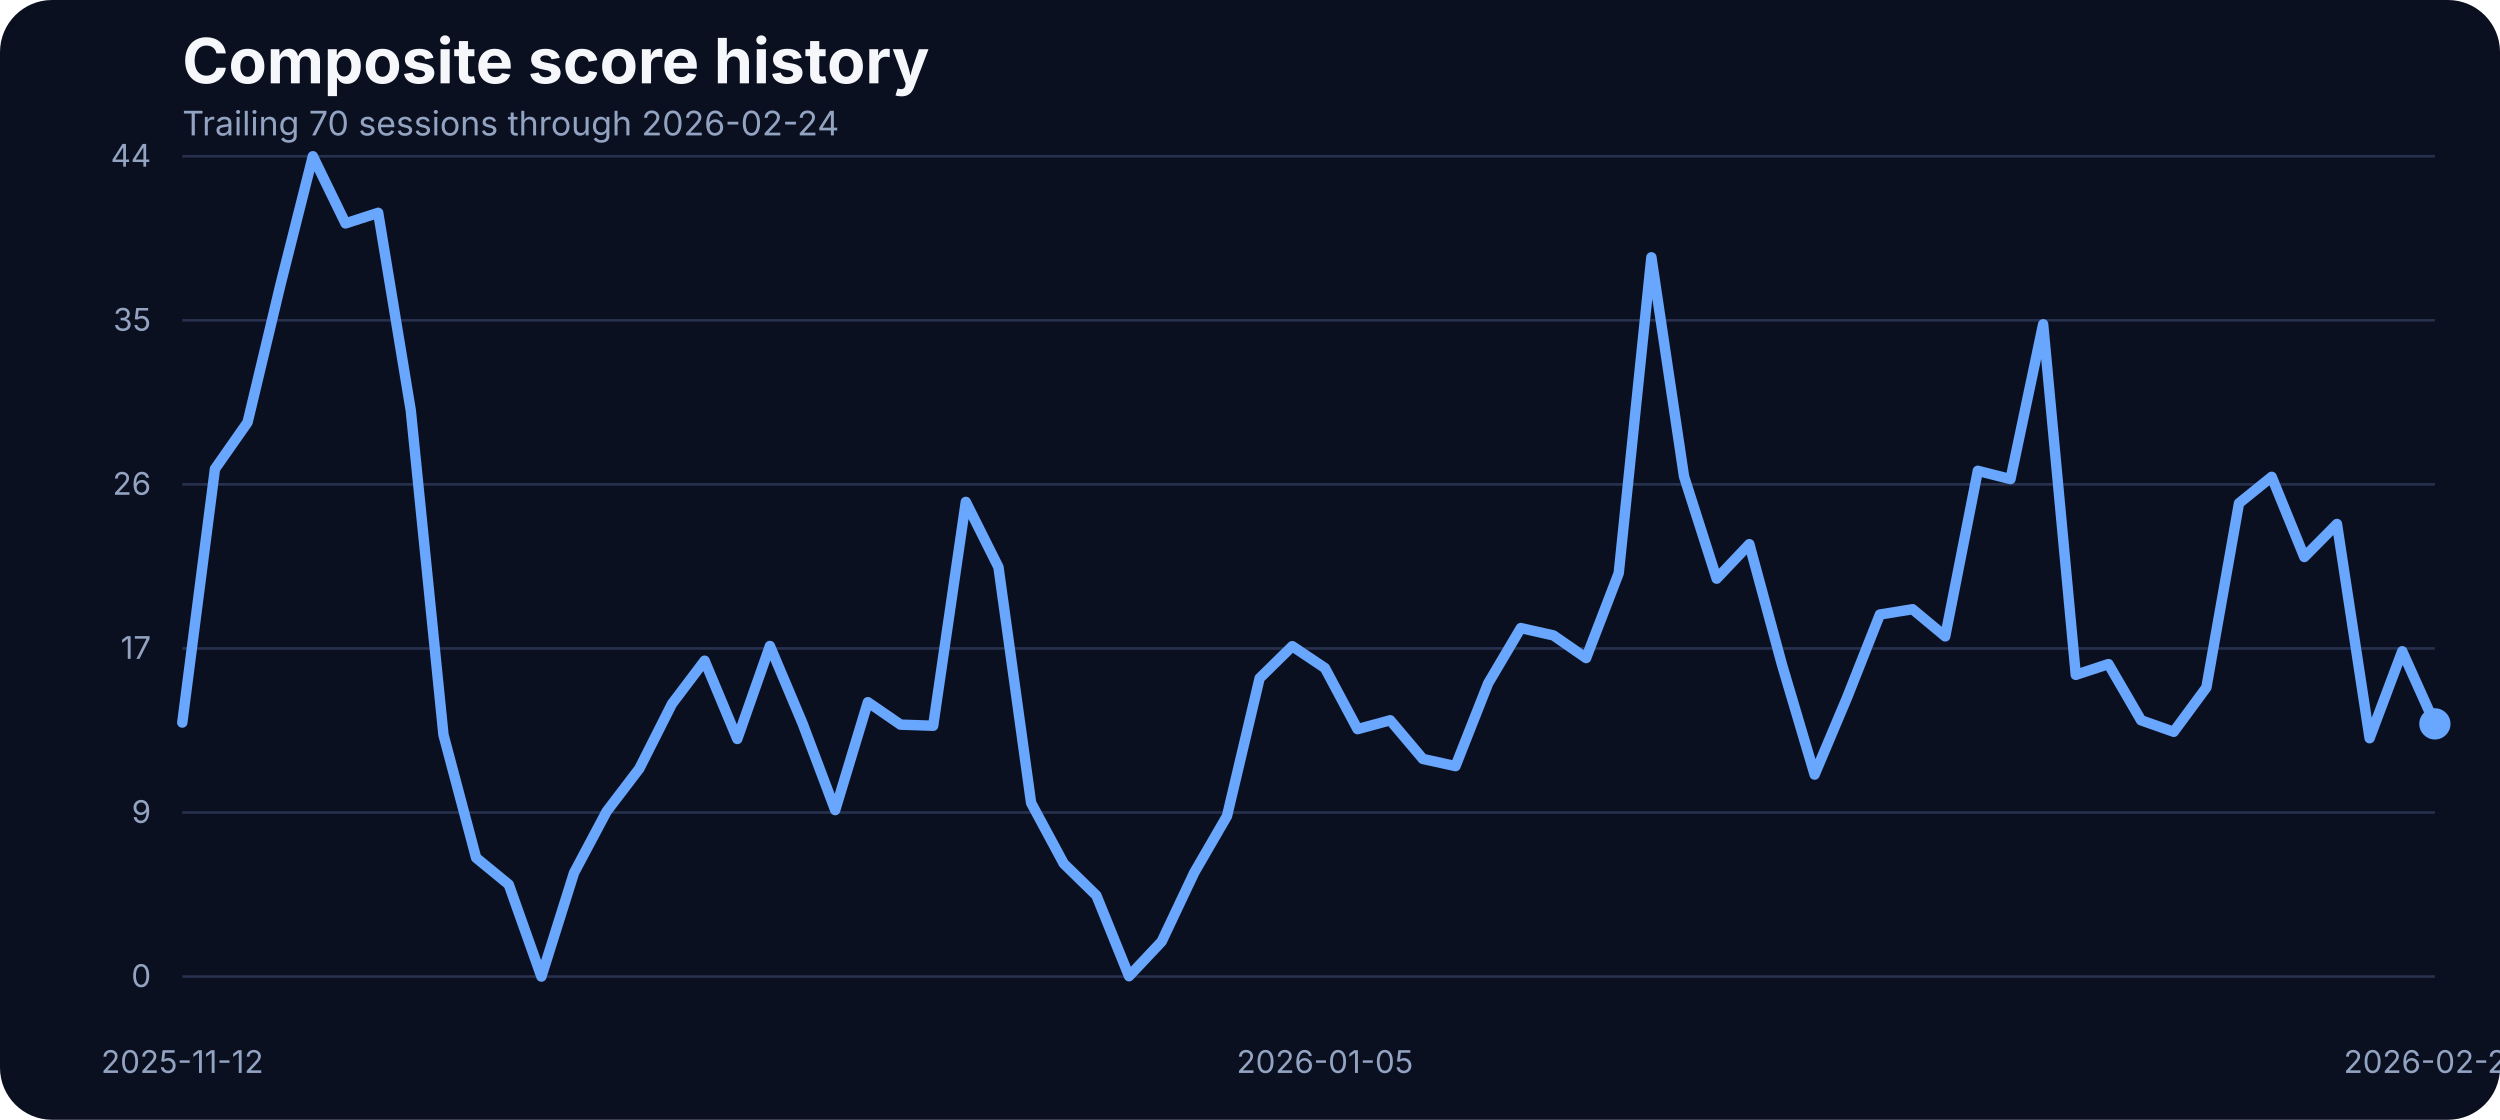
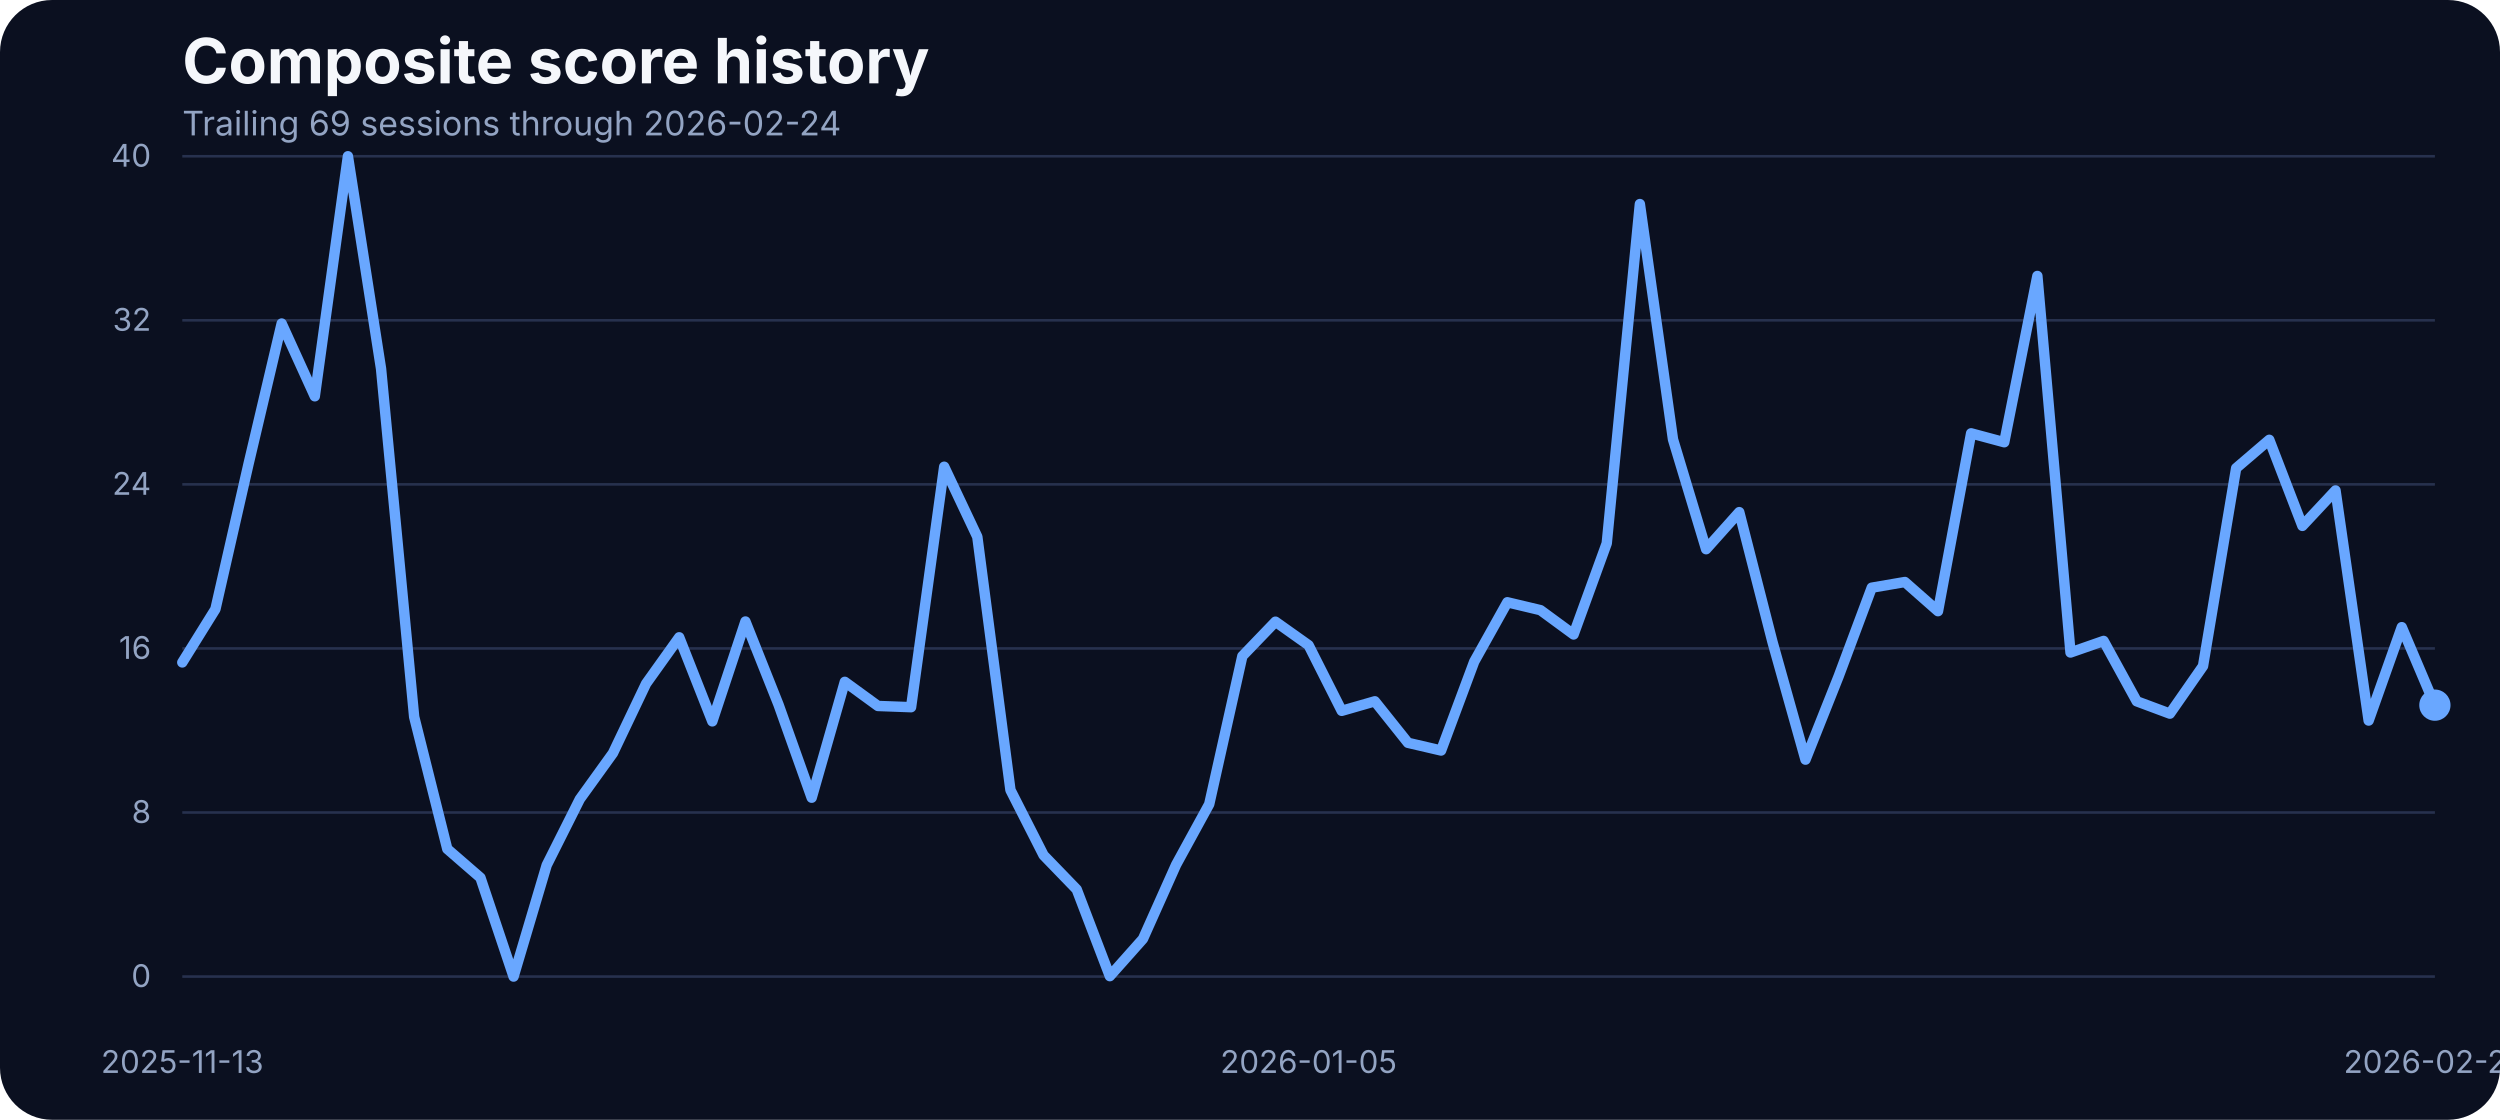
<svg xmlns="http://www.w3.org/2000/svg" width="960" height="430" viewBox="0 0 960 430" role="img" aria-label="Composite score history">
  <rect width="100%" height="100%" fill="#0b1020" rx="20" />
  <text x="70" y="32" fill="#f5f7fb" font-family="Inter, Arial, sans-serif" font-size="24" font-weight="700">Composite score history</text>
-   <text x="70" y="52" fill="#93a4c3" font-family="Inter, Arial, sans-serif" font-size="13">Trailing 70 sessions through 2026-02-24</text>
+   <text x="70" y="52" fill="#93a4c3" font-family="Inter, Arial, sans-serif" font-size="13">Trailing 69 sessions through 2026-02-24</text>
  <line x1="70" x2="935" y1="375.00" y2="375.00" stroke="#27314e" stroke-width="1" />
  <text x="58" y="379.00" text-anchor="end" fill="#93a4c3" font-family="Inter, Arial, sans-serif" font-size="12">0</text>
  <line x1="70" x2="935" y1="312.00" y2="312.00" stroke="#27314e" stroke-width="1" />
-   <text x="58" y="316.00" text-anchor="end" fill="#93a4c3" font-family="Inter, Arial, sans-serif" font-size="12">9</text>
+   <text x="58" y="316.00" text-anchor="end" fill="#93a4c3" font-family="Inter, Arial, sans-serif" font-size="12">8</text>
  <line x1="70" x2="935" y1="249.00" y2="249.00" stroke="#27314e" stroke-width="1" />
-   <text x="58" y="253.00" text-anchor="end" fill="#93a4c3" font-family="Inter, Arial, sans-serif" font-size="12">17</text>
+   <text x="58" y="253.00" text-anchor="end" fill="#93a4c3" font-family="Inter, Arial, sans-serif" font-size="12">16</text>
  <line x1="70" x2="935" y1="186.00" y2="186.00" stroke="#27314e" stroke-width="1" />
-   <text x="58" y="190.00" text-anchor="end" fill="#93a4c3" font-family="Inter, Arial, sans-serif" font-size="12">26</text>
+   <text x="58" y="190.00" text-anchor="end" fill="#93a4c3" font-family="Inter, Arial, sans-serif" font-size="12">24</text>
  <line x1="70" x2="935" y1="123.00" y2="123.00" stroke="#27314e" stroke-width="1" />
-   <text x="58" y="127.00" text-anchor="end" fill="#93a4c3" font-family="Inter, Arial, sans-serif" font-size="12">35</text>
+   <text x="58" y="127.00" text-anchor="end" fill="#93a4c3" font-family="Inter, Arial, sans-serif" font-size="12">32</text>
  <line x1="70" x2="935" y1="60.00" y2="60.00" stroke="#27314e" stroke-width="1" />
-   <text x="58" y="64.00" text-anchor="end" fill="#93a4c3" font-family="Inter, Arial, sans-serif" font-size="12">44</text>
-   <text x="70.00" y="412" text-anchor="middle" fill="#93a4c3" font-family="Inter, Arial, sans-serif" font-size="12">2025-11-12</text>
-   <text x="508.77" y="412" text-anchor="middle" fill="#93a4c3" font-family="Inter, Arial, sans-serif" font-size="12">2026-01-05</text>
+   <text x="58" y="64.00" text-anchor="end" fill="#93a4c3" font-family="Inter, Arial, sans-serif" font-size="12">40</text>
+   <text x="70.00" y="412" text-anchor="middle" fill="#93a4c3" font-family="Inter, Arial, sans-serif" font-size="12">2025-11-13</text>
+   <text x="502.50" y="412" text-anchor="middle" fill="#93a4c3" font-family="Inter, Arial, sans-serif" font-size="12">2026-01-05</text>
  <text x="935.00" y="412" text-anchor="middle" fill="#93a4c3" font-family="Inter, Arial, sans-serif" font-size="12">2026-02-24</text>
-   <path d="M 70.00 277.46 L 82.54 180.06 L 95.07 162.18 L 107.61 109.68 L 120.14 60.00 L 132.68 85.78 L 145.22 81.72 L 157.75 157.69 L 170.29 282.17 L 182.83 329.38 L 195.36 339.66 L 207.90 375.00 L 220.43 335.17 L 232.97 311.57 L 245.51 295.13 L 258.04 270.29 L 270.58 253.71 L 283.12 283.76 L 295.65 248.06 L 308.19 277.82 L 320.72 311.06 L 333.26 269.64 L 345.80 278.26 L 358.33 278.69 L 370.87 192.73 L 383.41 217.79 L 395.94 308.31 L 408.48 331.62 L 421.01 343.86 L 433.55 374.86 L 446.09 361.53 L 458.62 335.03 L 471.16 313.38 L 483.70 260.44 L 496.23 248.13 L 508.77 256.53 L 521.30 279.99 L 533.84 276.59 L 546.38 291.43 L 558.91 294.19 L 571.45 262.40 L 583.99 241.18 L 596.52 244.00 L 609.06 252.69 L 621.59 220.11 L 634.13 98.81 L 646.67 182.96 L 659.20 222.21 L 671.74 208.96 L 684.28 255.23 L 696.81 297.44 L 709.35 267.68 L 721.88 235.97 L 734.42 233.94 L 746.96 244.37 L 759.49 180.79 L 772.03 183.97 L 784.57 124.52 L 797.10 259.14 L 809.64 255.01 L 822.17 276.59 L 834.71 281.01 L 847.25 263.99 L 859.78 193.24 L 872.32 183.10 L 884.86 213.88 L 897.39 201.21 L 909.93 283.47 L 922.46 250.09 L 935.00 277.97" fill="none" stroke="#69a7ff" stroke-width="4" stroke-linecap="round" stroke-linejoin="round" />
-   <circle cx="935.00" cy="277.97" r="6" fill="#69a7ff" />
+   <path d="M 70.00 254.37 L 82.72 233.91 L 95.44 178.14 L 108.16 124.24 L 120.88 152.17 L 133.60 60.00 L 146.32 141.59 L 159.04 275.29 L 171.76 326.00 L 184.49 337.04 L 197.21 375.00 L 209.93 332.22 L 222.65 306.87 L 235.37 289.21 L 248.09 262.53 L 260.81 244.72 L 273.53 277.00 L 286.25 238.66 L 298.97 270.62 L 311.69 306.32 L 324.41 261.83 L 337.13 271.09 L 349.85 271.56 L 362.57 179.23 L 375.29 206.14 L 388.01 303.37 L 400.74 328.41 L 413.46 341.56 L 426.18 374.84 L 438.90 360.53 L 451.62 332.07 L 464.34 308.81 L 477.06 251.96 L 489.78 238.73 L 502.50 247.76 L 515.22 272.96 L 527.94 269.30 L 540.66 285.24 L 553.38 288.20 L 566.10 254.06 L 578.82 231.27 L 591.54 234.30 L 604.26 243.63 L 616.99 208.63 L 629.71 78.36 L 642.43 168.73 L 655.15 210.89 L 667.87 196.66 L 680.59 246.36 L 693.31 291.70 L 706.03 259.73 L 718.75 225.67 L 731.47 223.49 L 744.19 234.69 L 756.91 166.40 L 769.63 169.82 L 782.35 105.97 L 795.07 250.56 L 807.79 246.12 L 820.51 269.30 L 833.24 274.04 L 845.96 255.77 L 858.68 179.78 L 871.40 168.89 L 884.12 201.94 L 896.84 188.33 L 909.56 276.69 L 922.28 240.83 L 935.00 270.78" fill="none" stroke="#69a7ff" stroke-width="4" stroke-linecap="round" stroke-linejoin="round" />
+   <circle cx="935.00" cy="270.78" r="6" fill="#69a7ff" />
</svg>
